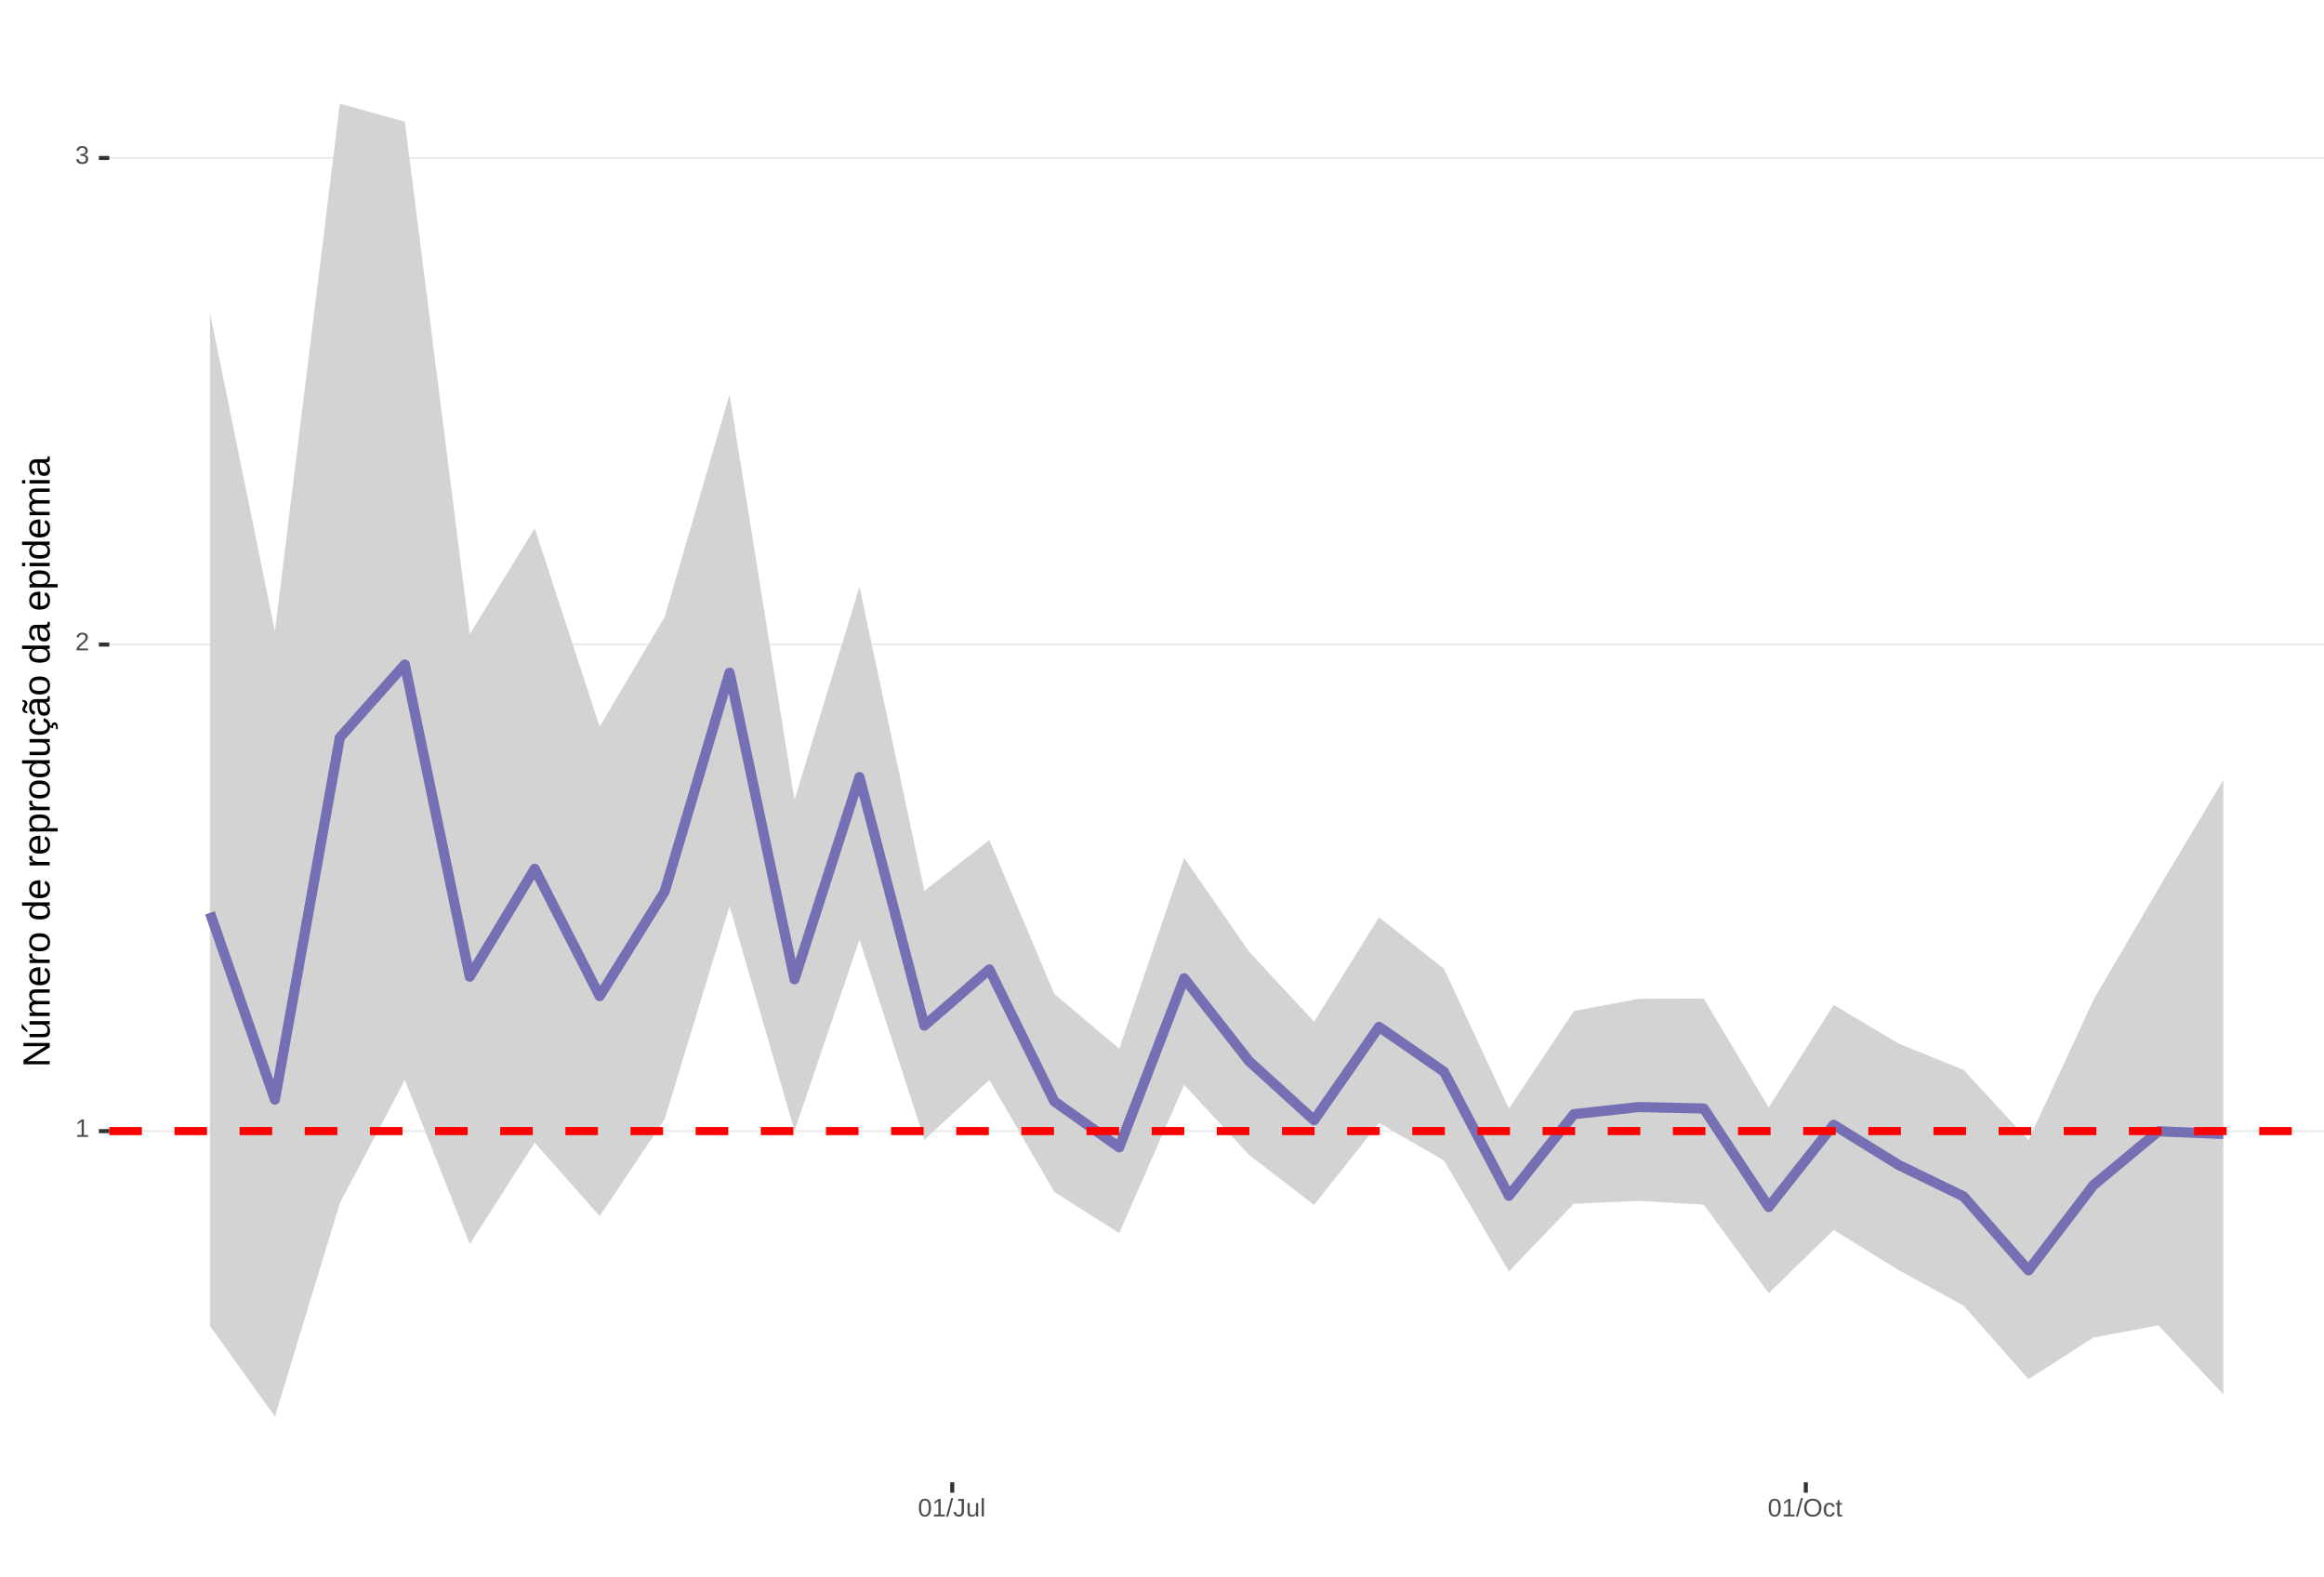
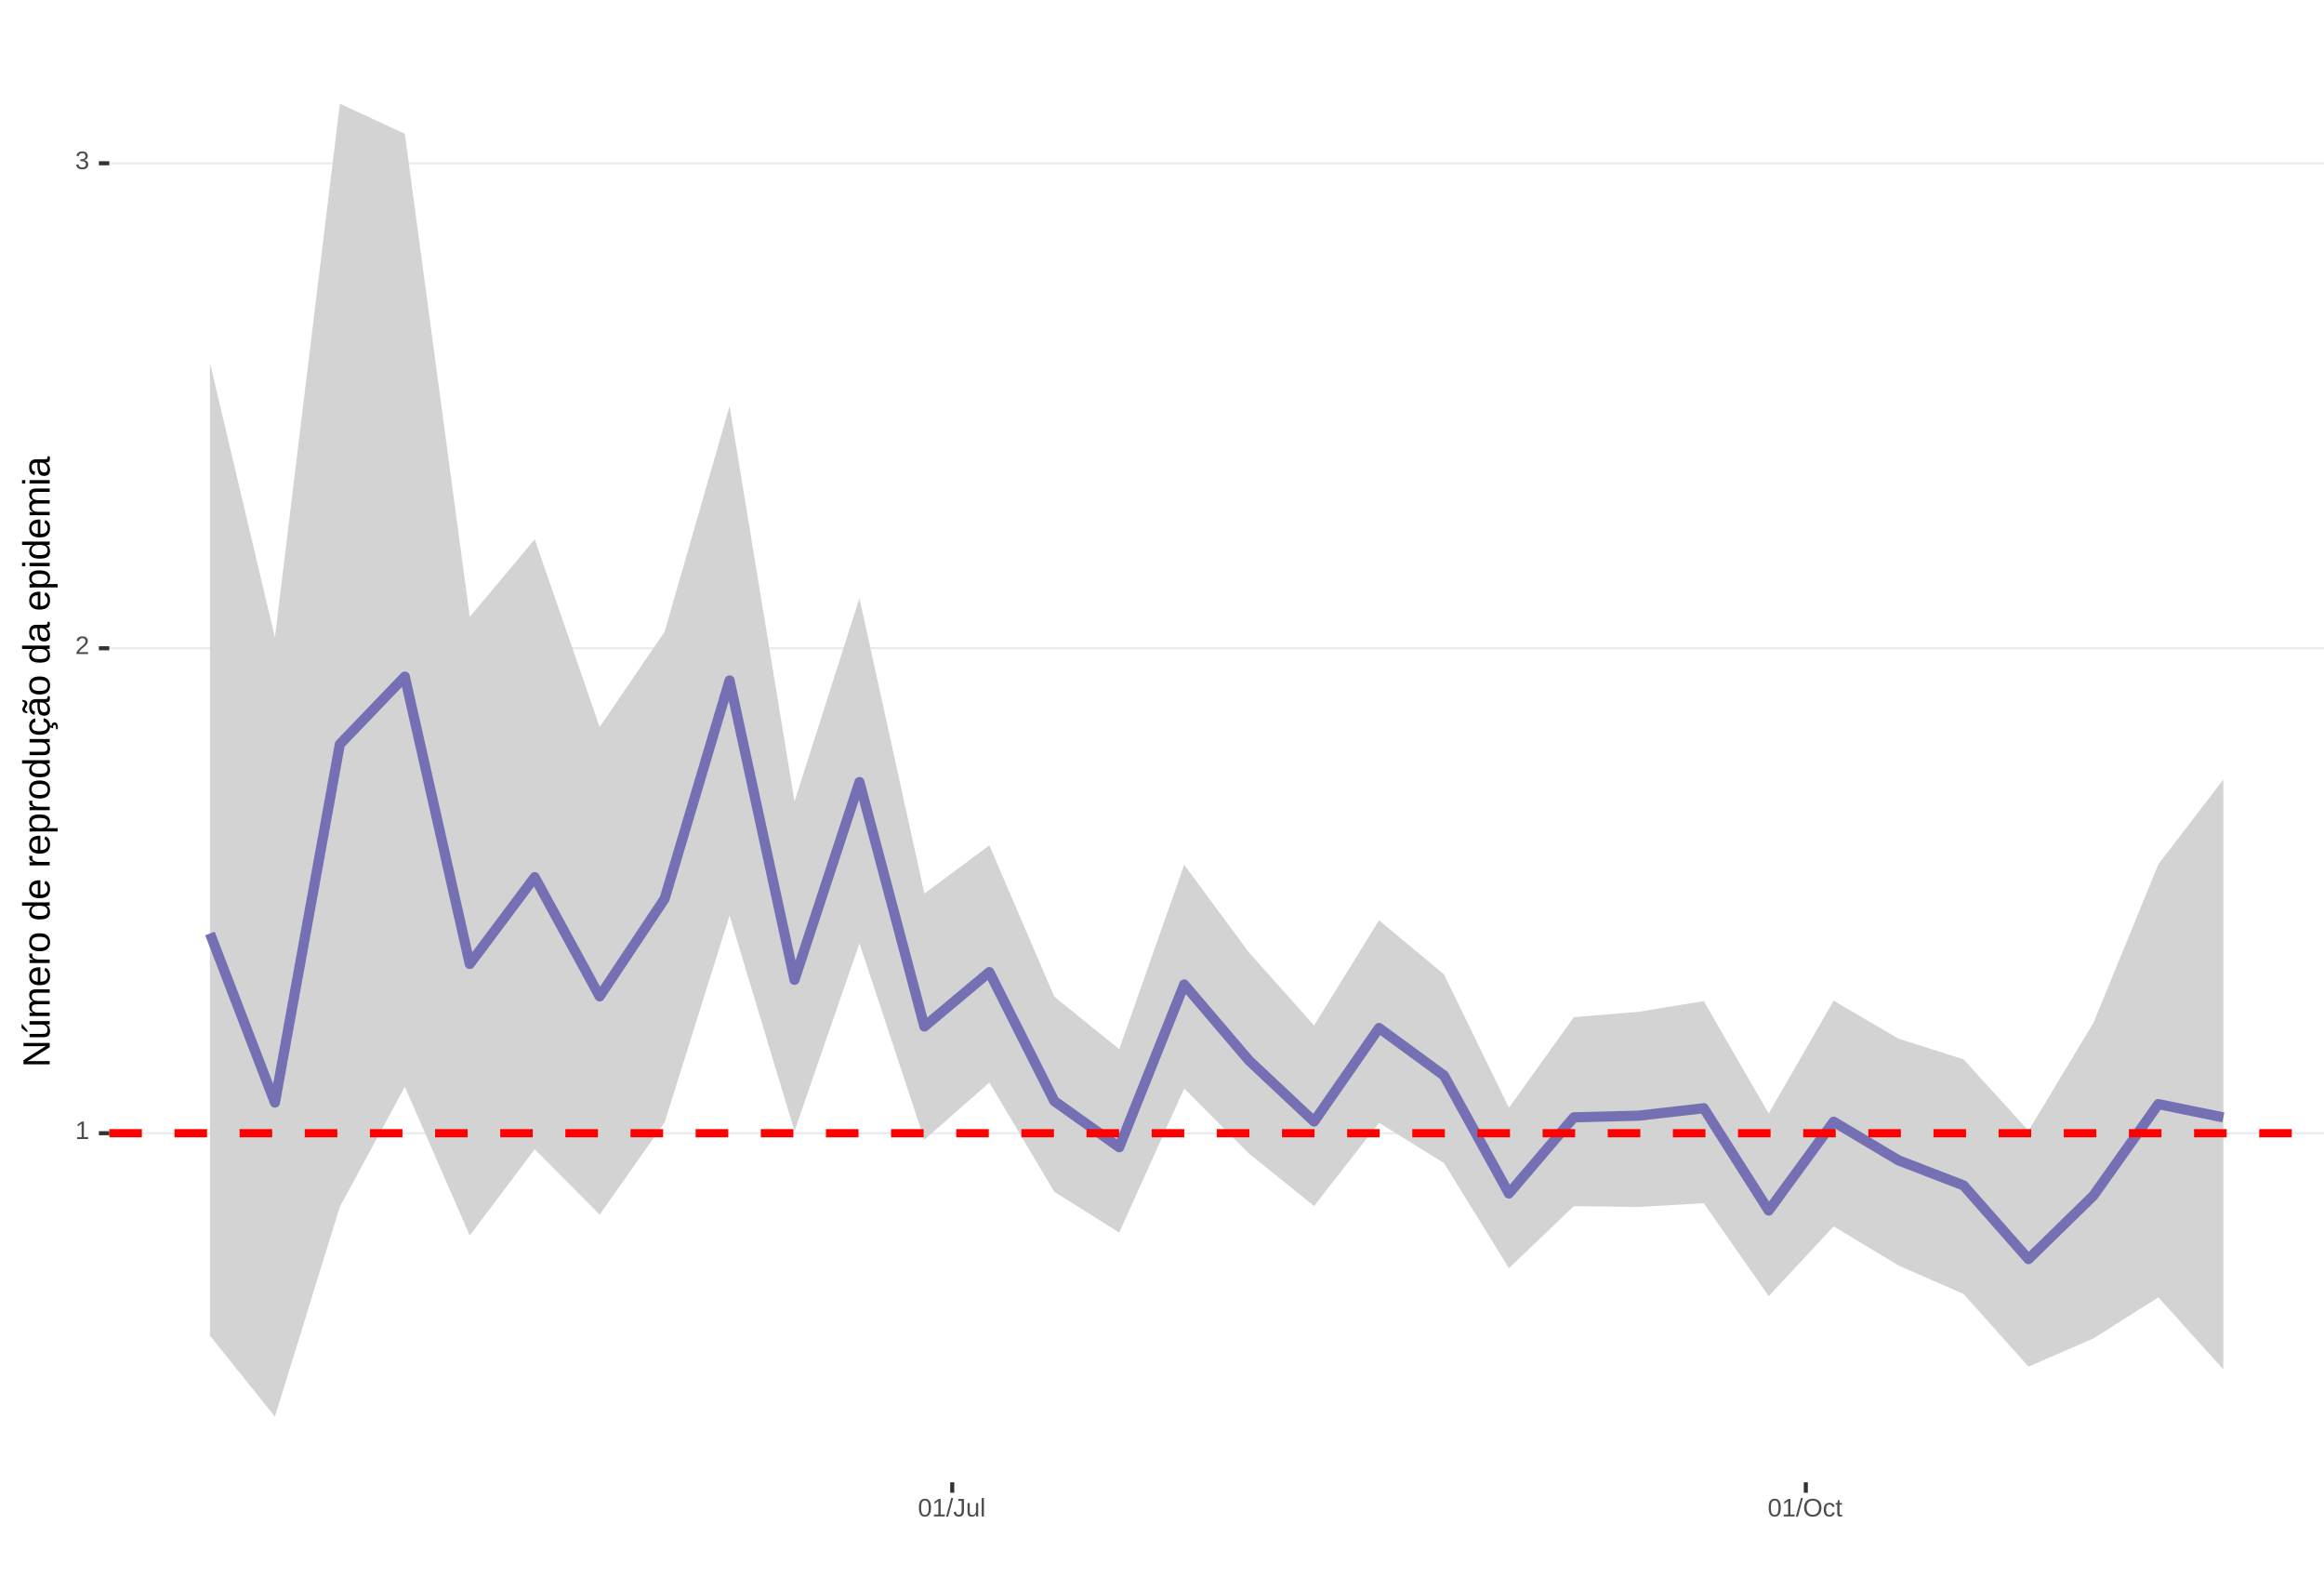
<svg xmlns="http://www.w3.org/2000/svg" xmlns:xlink="http://www.w3.org/1999/xlink" width="609pt" height="413pt" viewBox="0 0 609 413" version="1.1">
  <defs>
    <g>
      <symbol overflow="visible" id="glyph0-0">
        <path style="stroke:none;" d="M 0.672 -4.578 L 4.328 -4.578 L 4.328 0 L 0.672 0 Z M 0.906 -4.328 L 0.906 -0.25 L 4.078 -0.25 L 4.078 -4.328 Z M 0.906 -4.328 " />
      </symbol>
      <symbol overflow="visible" id="glyph0-1">
        <path style="stroke:none;" d="M 0.5 0 L 0.5 -0.5 L 1.672 -0.5 L 1.672 -4.016 L 0.641 -3.281 L 0.641 -3.828 L 1.719 -4.578 L 2.266 -4.578 L 2.266 -0.5 L 3.375 -0.5 L 3.375 0 Z M 0.5 0 " />
      </symbol>
      <symbol overflow="visible" id="glyph0-2">
        <path style="stroke:none;" d="M 0.328 0 L 0.328 -0.406 C 0.441 -0.664 0.578 -0.891 0.734 -1.078 C 0.898 -1.273 1.066 -1.453 1.234 -1.609 C 1.41 -1.766 1.582 -1.91 1.75 -2.047 C 1.926 -2.18 2.082 -2.316 2.219 -2.453 C 2.363 -2.586 2.477 -2.727 2.562 -2.875 C 2.645 -3.02 2.688 -3.188 2.688 -3.375 C 2.688 -3.625 2.613 -3.816 2.469 -3.953 C 2.32 -4.098 2.117 -4.172 1.859 -4.172 C 1.609 -4.172 1.398 -4.102 1.234 -3.969 C 1.078 -3.832 0.984 -3.641 0.953 -3.391 L 0.359 -3.453 C 0.398 -3.816 0.555 -4.102 0.828 -4.312 C 1.098 -4.531 1.441 -4.641 1.859 -4.641 C 2.316 -4.641 2.672 -4.531 2.922 -4.312 C 3.172 -4.102 3.297 -3.797 3.297 -3.391 C 3.297 -3.211 3.254 -3.035 3.172 -2.859 C 3.086 -2.68 2.969 -2.504 2.812 -2.328 C 2.656 -2.16 2.348 -1.891 1.891 -1.516 C 1.641 -1.316 1.441 -1.133 1.297 -0.969 C 1.148 -0.801 1.047 -0.645 0.984 -0.5 L 3.359 -0.5 L 3.359 0 Z M 0.328 0 " />
      </symbol>
      <symbol overflow="visible" id="glyph0-3">
        <path style="stroke:none;" d="M 3.406 -1.266 C 3.406 -0.836 3.27 -0.508 3 -0.281 C 2.738 -0.051 2.359 0.062 1.859 0.062 C 1.391 0.062 1.016 -0.039 0.734 -0.25 C 0.461 -0.457 0.301 -0.766 0.25 -1.172 L 0.859 -1.234 C 0.93 -0.691 1.266 -0.422 1.859 -0.422 C 2.148 -0.422 2.379 -0.492 2.547 -0.641 C 2.711 -0.785 2.797 -1 2.797 -1.281 C 2.797 -1.531 2.695 -1.723 2.5 -1.859 C 2.312 -2.004 2.039 -2.078 1.688 -2.078 L 1.359 -2.078 L 1.359 -2.578 L 1.672 -2.578 C 1.992 -2.578 2.242 -2.645 2.422 -2.781 C 2.598 -2.926 2.688 -3.125 2.688 -3.375 C 2.688 -3.613 2.613 -3.805 2.469 -3.953 C 2.32 -4.098 2.109 -4.172 1.828 -4.172 C 1.566 -4.172 1.352 -4.102 1.188 -3.969 C 1.031 -3.832 0.941 -3.645 0.922 -3.406 L 0.328 -3.453 C 0.367 -3.828 0.523 -4.117 0.797 -4.328 C 1.066 -4.535 1.41 -4.641 1.828 -4.641 C 2.285 -4.641 2.641 -4.531 2.891 -4.312 C 3.148 -4.102 3.281 -3.812 3.281 -3.438 C 3.281 -3.145 3.195 -2.906 3.031 -2.719 C 2.875 -2.539 2.641 -2.414 2.328 -2.344 C 2.672 -2.301 2.938 -2.18 3.125 -1.984 C 3.312 -1.797 3.406 -1.555 3.406 -1.266 Z M 3.406 -1.266 " />
      </symbol>
      <symbol overflow="visible" id="glyph0-4">
        <path style="stroke:none;" d="M 3.438 -2.297 C 3.438 -1.523 3.301 -0.938 3.031 -0.531 C 2.758 -0.133 2.363 0.062 1.844 0.062 C 1.312 0.062 0.914 -0.133 0.656 -0.531 C 0.395 -0.938 0.266 -1.523 0.266 -2.297 C 0.266 -3.078 0.391 -3.66 0.641 -4.047 C 0.898 -4.441 1.305 -4.641 1.859 -4.641 C 2.398 -4.641 2.797 -4.441 3.047 -4.047 C 3.305 -3.648 3.438 -3.066 3.438 -2.297 Z M 2.844 -2.297 C 2.844 -2.953 2.766 -3.426 2.609 -3.719 C 2.461 -4.02 2.211 -4.172 1.859 -4.172 C 1.504 -4.172 1.242 -4.023 1.078 -3.734 C 0.922 -3.441 0.844 -2.961 0.844 -2.297 C 0.844 -1.641 0.922 -1.16 1.078 -0.859 C 1.242 -0.555 1.5 -0.406 1.844 -0.406 C 2.188 -0.406 2.438 -0.555 2.594 -0.859 C 2.758 -1.172 2.844 -1.648 2.844 -2.297 Z M 2.844 -2.297 " />
      </symbol>
      <symbol overflow="visible" id="glyph0-5">
        <path style="stroke:none;" d="M 0 0.062 L 1.328 -4.828 L 1.844 -4.828 L 0.531 0.062 Z M 0 0.062 " />
      </symbol>
      <symbol overflow="visible" id="glyph0-6">
        <path style="stroke:none;" d="M 1.484 0.062 C 0.711 0.062 0.254 -0.336 0.109 -1.141 L 0.719 -1.234 C 0.75 -0.984 0.832 -0.785 0.969 -0.641 C 1.113 -0.504 1.285 -0.438 1.484 -0.438 C 1.711 -0.438 1.891 -0.516 2.016 -0.672 C 2.148 -0.828 2.219 -1.055 2.219 -1.359 L 2.219 -4.078 L 1.328 -4.078 L 1.328 -4.578 L 2.828 -4.578 L 2.828 -1.359 C 2.828 -0.922 2.707 -0.57 2.469 -0.312 C 2.227 -0.062 1.898 0.062 1.484 0.062 Z M 1.484 0.062 " />
      </symbol>
      <symbol overflow="visible" id="glyph0-7">
        <path style="stroke:none;" d="M 1.016 -3.516 L 1.016 -1.281 C 1.016 -1.051 1.035 -0.875 1.078 -0.75 C 1.129 -0.625 1.203 -0.531 1.297 -0.469 C 1.398 -0.414 1.551 -0.391 1.75 -0.391 C 2.031 -0.391 2.25 -0.484 2.406 -0.672 C 2.57 -0.867 2.656 -1.141 2.656 -1.484 L 2.656 -3.516 L 3.234 -3.516 L 3.234 -0.75 C 3.234 -0.344 3.242 -0.094 3.266 0 L 2.703 0 C 2.703 -0.008 2.703 -0.035 2.703 -0.078 C 2.703 -0.129 2.695 -0.188 2.688 -0.25 C 2.688 -0.312 2.688 -0.426 2.688 -0.594 L 2.672 -0.594 C 2.535 -0.352 2.379 -0.18 2.203 -0.078 C 2.023 0.016 1.805 0.062 1.547 0.062 C 1.16 0.062 0.879 -0.031 0.703 -0.219 C 0.523 -0.414 0.438 -0.734 0.438 -1.172 L 0.438 -3.516 Z M 1.016 -3.516 " />
      </symbol>
      <symbol overflow="visible" id="glyph0-8">
        <path style="stroke:none;" d="M 0.453 0 L 0.453 -4.828 L 1.031 -4.828 L 1.031 0 Z M 0.453 0 " />
      </symbol>
      <symbol overflow="visible" id="glyph0-9">
        <path style="stroke:none;" d="M 4.859 -2.312 C 4.859 -1.832 4.766 -1.41 4.578 -1.047 C 4.398 -0.691 4.141 -0.414 3.797 -0.219 C 3.453 -0.031 3.047 0.062 2.578 0.062 C 2.109 0.062 1.703 -0.031 1.359 -0.219 C 1.023 -0.406 0.766 -0.68 0.578 -1.047 C 0.398 -1.41 0.312 -1.832 0.312 -2.312 C 0.312 -3.039 0.508 -3.609 0.906 -4.016 C 1.312 -4.43 1.875 -4.641 2.594 -4.641 C 3.062 -4.641 3.461 -4.547 3.797 -4.359 C 4.141 -4.18 4.398 -3.914 4.578 -3.562 C 4.766 -3.207 4.859 -2.789 4.859 -2.312 Z M 4.219 -2.312 C 4.219 -2.883 4.078 -3.332 3.797 -3.656 C 3.516 -3.977 3.113 -4.141 2.594 -4.141 C 2.062 -4.141 1.656 -3.977 1.375 -3.656 C 1.094 -3.332 0.953 -2.883 0.953 -2.312 C 0.953 -1.738 1.094 -1.281 1.375 -0.938 C 1.664 -0.602 2.066 -0.438 2.578 -0.438 C 3.109 -0.438 3.516 -0.598 3.797 -0.922 C 4.078 -1.254 4.219 -1.719 4.219 -2.312 Z M 4.219 -2.312 " />
      </symbol>
      <symbol overflow="visible" id="glyph0-10">
        <path style="stroke:none;" d="M 0.891 -1.781 C 0.891 -1.312 0.961 -0.961 1.109 -0.734 C 1.254 -0.504 1.477 -0.391 1.781 -0.391 C 1.988 -0.391 2.16 -0.445 2.297 -0.562 C 2.441 -0.676 2.531 -0.848 2.562 -1.078 L 3.156 -1.047 C 3.102 -0.711 2.957 -0.441 2.719 -0.234 C 2.477 -0.035 2.172 0.062 1.797 0.062 C 1.305 0.062 0.93 -0.094 0.672 -0.406 C 0.41 -0.719 0.281 -1.172 0.281 -1.766 C 0.281 -2.359 0.41 -2.805 0.672 -3.109 C 0.93 -3.422 1.305 -3.578 1.797 -3.578 C 2.148 -3.578 2.445 -3.484 2.688 -3.297 C 2.926 -3.109 3.078 -2.852 3.141 -2.531 L 2.531 -2.484 C 2.5 -2.68 2.422 -2.836 2.297 -2.953 C 2.172 -3.066 2 -3.125 1.781 -3.125 C 1.469 -3.125 1.238 -3.02 1.094 -2.812 C 0.957 -2.602 0.891 -2.258 0.891 -1.781 Z M 0.891 -1.781 " />
      </symbol>
      <symbol overflow="visible" id="glyph0-11">
        <path style="stroke:none;" d="M 1.797 -0.031 C 1.609 0.02 1.41 0.047 1.203 0.047 C 0.734 0.047 0.5 -0.219 0.5 -0.75 L 0.5 -3.094 L 0.094 -3.094 L 0.094 -3.516 L 0.531 -3.516 L 0.703 -4.297 L 1.094 -4.297 L 1.094 -3.516 L 1.734 -3.516 L 1.734 -3.094 L 1.094 -3.094 L 1.094 -0.875 C 1.094 -0.707 1.117 -0.586 1.172 -0.516 C 1.223 -0.441 1.32 -0.406 1.469 -0.406 C 1.539 -0.406 1.648 -0.422 1.797 -0.453 Z M 1.797 -0.031 " />
      </symbol>
      <symbol overflow="visible" id="glyph1-0">
        <path style="stroke:none;" d="M -6.875 -1 L -6.875 -6.5 L 0 -6.5 L 0 -1 Z M -6.516 -1.375 L -0.375 -1.375 L -0.375 -6.125 L -6.516 -6.125 Z M -6.516 -1.375 " />
      </symbol>
      <symbol overflow="visible" id="glyph1-1">
        <path style="stroke:none;" d="M 0 -5.281 L -5.859 -1.609 L -5.391 -1.625 L -4.578 -1.656 L 0 -1.656 L 0 -0.828 L -6.875 -0.828 L -6.875 -1.906 L -0.984 -5.625 C -1.617 -5.582 -2.082 -5.562 -2.375 -5.562 L -6.875 -5.562 L -6.875 -6.406 L 0 -6.406 Z M 0 -5.281 " />
      </symbol>
      <symbol overflow="visible" id="glyph1-2">
        <path style="stroke:none;" d="M -5.281 -1.562 L -1.938 -1.562 C -1.582 -1.562 -1.305 -1.594 -1.109 -1.656 C -0.922 -1.727 -0.785 -1.836 -0.703 -1.984 C -0.617 -2.141 -0.578 -2.363 -0.578 -2.656 C -0.578 -3.07 -0.723 -3.398 -1.016 -3.641 C -1.305 -3.891 -1.707 -4.016 -2.219 -4.016 L -5.281 -4.016 L -5.281 -4.906 L -1.125 -4.906 C -0.508 -4.906 -0.133 -4.91 0 -4.922 L 0 -4.094 C -0.02 -4.094 -0.062 -4.086 -0.125 -4.078 C -0.195 -4.078 -0.281 -4.07 -0.375 -4.062 C -0.469 -4.062 -0.645 -4.062 -0.906 -4.062 L -0.906 -4.047 C -0.539 -3.848 -0.281 -3.613 -0.125 -3.344 C 0.02 -3.082 0.094 -2.754 0.094 -2.359 C 0.094 -1.773 -0.047 -1.348 -0.328 -1.078 C -0.617 -0.816 -1.098 -0.688 -1.766 -0.688 L -5.281 -0.688 Z M -5.859 -2.031 L -5.969 -2.031 L -7.359 -3.078 L -7.359 -4.094 L -7.219 -4.094 L -5.859 -2.484 Z M -5.859 -2.031 " />
      </symbol>
      <symbol overflow="visible" id="glyph1-3">
        <path style="stroke:none;" d="M 0 -3.75 L -3.344 -3.75 C -3.852 -3.75 -4.207 -3.676 -4.406 -3.531 C -4.602 -3.395 -4.703 -3.145 -4.703 -2.781 C -4.703 -2.406 -4.555 -2.109 -4.266 -1.891 C -3.984 -1.672 -3.582 -1.562 -3.062 -1.562 L 0 -1.562 L 0 -0.688 L -4.156 -0.688 C -4.77 -0.688 -5.145 -0.68 -5.281 -0.672 L -5.281 -1.5 C -5.27 -1.5 -5.227 -1.5 -5.156 -1.5 C -5.082 -1.508 -5 -1.516 -4.906 -1.516 C -4.812 -1.523 -4.633 -1.531 -4.375 -1.531 L -4.375 -1.547 C -4.75 -1.734 -5.008 -1.945 -5.156 -2.188 C -5.301 -2.438 -5.375 -2.738 -5.375 -3.094 C -5.375 -3.488 -5.297 -3.801 -5.141 -4.031 C -4.984 -4.27 -4.727 -4.438 -4.375 -4.531 L -4.375 -4.547 C -4.727 -4.723 -4.984 -4.941 -5.141 -5.203 C -5.297 -5.461 -5.375 -5.773 -5.375 -6.141 C -5.375 -6.672 -5.227 -7.055 -4.938 -7.297 C -4.656 -7.547 -4.18 -7.672 -3.516 -7.672 L 0 -7.672 L 0 -6.797 L -3.344 -6.797 C -3.852 -6.797 -4.207 -6.723 -4.406 -6.578 C -4.602 -6.441 -4.703 -6.191 -4.703 -5.828 C -4.703 -5.453 -4.555 -5.156 -4.266 -4.938 C -3.984 -4.727 -3.582 -4.625 -3.062 -4.625 L 0 -4.625 Z M 0 -3.75 " />
      </symbol>
      <symbol overflow="visible" id="glyph1-4">
        <path style="stroke:none;" d="M -2.453 -1.344 C -1.848 -1.344 -1.379 -1.469 -1.047 -1.719 C -0.723 -1.969 -0.562 -2.336 -0.562 -2.828 C -0.562 -3.203 -0.633 -3.504 -0.781 -3.734 C -0.938 -3.961 -1.133 -4.117 -1.375 -4.203 L -1.156 -4.969 C -0.32 -4.656 0.094 -3.941 0.094 -2.828 C 0.094 -2.047 -0.133 -1.445 -0.594 -1.031 C -1.062 -0.625 -1.754 -0.422 -2.672 -0.422 C -3.547 -0.422 -4.211 -0.625 -4.672 -1.031 C -5.141 -1.445 -5.375 -2.031 -5.375 -2.781 C -5.375 -4.344 -4.441 -5.125 -2.578 -5.125 L -2.453 -5.125 Z M -3.125 -4.203 C -3.688 -4.16 -4.094 -4.02 -4.344 -3.781 C -4.602 -3.551 -4.734 -3.219 -4.734 -2.781 C -4.734 -2.352 -4.586 -2.016 -4.297 -1.766 C -4.016 -1.516 -3.625 -1.379 -3.125 -1.359 Z M -3.125 -4.203 " />
      </symbol>
      <symbol overflow="visible" id="glyph1-5">
        <path style="stroke:none;" d="M 0 -0.688 L -4.047 -0.688 C -4.422 -0.688 -4.832 -0.68 -5.281 -0.672 L -5.281 -1.5 C -4.688 -1.52 -4.328 -1.531 -4.203 -1.531 L -4.203 -1.547 C -4.66 -1.691 -4.969 -1.852 -5.125 -2.031 C -5.289 -2.219 -5.375 -2.477 -5.375 -2.812 C -5.375 -2.926 -5.359 -3.047 -5.328 -3.172 L -4.531 -3.172 C -4.562 -3.047 -4.578 -2.891 -4.578 -2.703 C -4.578 -2.336 -4.422 -2.055 -4.109 -1.859 C -3.797 -1.672 -3.344 -1.578 -2.75 -1.578 L 0 -1.578 Z M 0 -0.688 " />
      </symbol>
      <symbol overflow="visible" id="glyph1-6">
        <path style="stroke:none;" d="M -2.641 -5.141 C -1.723 -5.141 -1.035 -4.938 -0.578 -4.531 C -0.129 -4.125 0.094 -3.535 0.094 -2.766 C 0.094 -1.992 -0.141 -1.41 -0.609 -1.016 C -1.078 -0.617 -1.754 -0.422 -2.641 -0.422 C -4.461 -0.422 -5.375 -1.207 -5.375 -2.781 C -5.375 -3.594 -5.148 -4.188 -4.703 -4.562 C -4.266 -4.945 -3.578 -5.141 -2.641 -5.141 Z M -2.641 -4.219 C -3.367 -4.219 -3.898 -4.109 -4.234 -3.891 C -4.566 -3.672 -4.734 -3.305 -4.734 -2.797 C -4.734 -2.285 -4.562 -1.914 -4.219 -1.688 C -3.883 -1.457 -3.359 -1.344 -2.641 -1.344 C -1.953 -1.344 -1.43 -1.453 -1.078 -1.672 C -0.723 -1.898 -0.547 -2.258 -0.547 -2.75 C -0.547 -3.281 -0.711 -3.656 -1.047 -3.875 C -1.391 -4.102 -1.922 -4.219 -2.641 -4.219 Z M -2.641 -4.219 " />
      </symbol>
      <symbol overflow="visible" id="glyph1-7">
        <path style="stroke:none;" d="" />
      </symbol>
      <symbol overflow="visible" id="glyph1-8">
        <path style="stroke:none;" d="M -0.844 -4.016 C -0.508 -3.848 -0.27 -3.629 -0.125 -3.359 C 0.02 -3.086 0.094 -2.754 0.094 -2.359 C 0.094 -1.691 -0.129 -1.203 -0.578 -0.891 C -1.023 -0.578 -1.707 -0.422 -2.625 -0.422 C -4.457 -0.422 -5.375 -1.066 -5.375 -2.359 C -5.375 -2.766 -5.301 -3.098 -5.156 -3.359 C -5.008 -3.629 -4.781 -3.848 -4.469 -4.016 L -7.25 -4.016 L -7.25 -4.891 L -1.094 -4.891 C -0.539 -4.891 -0.176 -4.898 0 -4.922 L 0 -4.078 C -0.051 -4.066 -0.172 -4.055 -0.359 -4.047 C -0.547 -4.035 -0.707 -4.031 -0.844 -4.031 Z M -2.641 -1.344 C -1.898 -1.344 -1.367 -1.438 -1.047 -1.625 C -0.734 -1.82 -0.578 -2.145 -0.578 -2.594 C -0.578 -3.082 -0.75 -3.441 -1.094 -3.672 C -1.438 -3.898 -1.973 -4.016 -2.703 -4.016 C -3.398 -4.016 -3.91 -3.898 -4.234 -3.672 C -4.566 -3.441 -4.734 -3.082 -4.734 -2.594 C -4.734 -2.156 -4.566 -1.836 -4.234 -1.641 C -3.91 -1.441 -3.379 -1.344 -2.641 -1.344 Z M -2.641 -1.344 " />
      </symbol>
      <symbol overflow="visible" id="glyph1-9">
        <path style="stroke:none;" d="M -2.672 -5.141 C -0.828 -5.141 0.094 -4.492 0.094 -3.203 C 0.094 -2.391 -0.211 -1.844 -0.828 -1.562 L -0.828 -1.531 C -0.797 -1.539 -0.516 -1.547 0.016 -1.547 L 2.078 -1.547 L 2.078 -0.672 L -4.203 -0.672 C -4.742 -0.672 -5.102 -0.66 -5.281 -0.641 L -5.281 -1.5 C -5.27 -1.5 -5.223 -1.5 -5.141 -1.5 C -5.066 -1.508 -4.945 -1.52 -4.781 -1.531 C -4.613 -1.539 -4.5 -1.547 -4.438 -1.547 L -4.438 -1.562 C -4.758 -1.719 -4.992 -1.922 -5.141 -2.172 C -5.297 -2.43 -5.375 -2.773 -5.375 -3.203 C -5.375 -3.848 -5.156 -4.332 -4.719 -4.656 C -4.281 -4.977 -3.598 -5.141 -2.672 -5.141 Z M -2.641 -4.219 C -3.379 -4.219 -3.906 -4.117 -4.219 -3.922 C -4.539 -3.723 -4.703 -3.406 -4.703 -2.969 C -4.703 -2.625 -4.629 -2.352 -4.484 -2.156 C -4.336 -1.957 -4.109 -1.805 -3.797 -1.703 C -3.484 -1.598 -3.078 -1.547 -2.578 -1.547 C -1.879 -1.547 -1.363 -1.656 -1.031 -1.875 C -0.707 -2.102 -0.547 -2.469 -0.547 -2.969 C -0.547 -3.406 -0.707 -3.723 -1.031 -3.922 C -1.352 -4.117 -1.891 -4.219 -2.641 -4.219 Z M -2.641 -4.219 " />
      </symbol>
      <symbol overflow="visible" id="glyph1-10">
        <path style="stroke:none;" d="M -5.281 -1.531 L -1.938 -1.531 C -1.582 -1.531 -1.305 -1.562 -1.109 -1.625 C -0.922 -1.695 -0.785 -1.805 -0.703 -1.953 C -0.617 -2.109 -0.578 -2.332 -0.578 -2.625 C -0.578 -3.039 -0.723 -3.367 -1.016 -3.609 C -1.305 -3.859 -1.707 -3.984 -2.219 -3.984 L -5.281 -3.984 L -5.281 -4.875 L -1.125 -4.875 C -0.508 -4.875 -0.133 -4.879 0 -4.891 L 0 -4.062 C -0.02 -4.062 -0.062 -4.055 -0.125 -4.047 C -0.195 -4.047 -0.281 -4.039 -0.375 -4.031 C -0.469 -4.031 -0.645 -4.031 -0.906 -4.031 L -0.906 -4.016 C -0.539 -3.816 -0.281 -3.582 -0.125 -3.312 C 0.02 -3.051 0.094 -2.723 0.094 -2.328 C 0.094 -1.742 -0.047 -1.316 -0.328 -1.047 C -0.617 -0.785 -1.098 -0.656 -1.766 -0.656 L -5.281 -0.656 Z M -5.281 -1.531 " />
      </symbol>
      <symbol overflow="visible" id="glyph1-11">
        <path style="stroke:none;" d="M -2.672 -1.344 C -1.961 -1.344 -1.438 -1.453 -1.094 -1.672 C -0.758 -1.891 -0.594 -2.223 -0.594 -2.672 C -0.594 -2.984 -0.676 -3.242 -0.844 -3.453 C -1.02 -3.672 -1.281 -3.801 -1.625 -3.844 L -1.578 -4.734 C -1.066 -4.672 -0.66 -4.457 -0.359 -4.094 C -0.055 -3.727 0.094 -3.266 0.094 -2.703 C 0.094 -1.961 -0.133 -1.395 -0.594 -1 C -1.062 -0.613 -1.742 -0.422 -2.641 -0.422 C -3.535 -0.422 -4.211 -0.613 -4.672 -1 C -5.141 -1.395 -5.375 -1.957 -5.375 -2.688 C -5.375 -3.227 -5.234 -3.676 -4.953 -4.031 C -4.68 -4.395 -4.297 -4.617 -3.797 -4.703 L -3.734 -3.797 C -4.023 -3.754 -4.254 -3.641 -4.422 -3.453 C -4.598 -3.266 -4.688 -3.004 -4.688 -2.672 C -4.688 -2.203 -4.531 -1.863 -4.219 -1.656 C -3.914 -1.445 -3.398 -1.344 -2.672 -1.344 Z M 1.234 -3.672 C 1.828 -3.672 2.125 -3.223 2.125 -2.328 C 2.125 -2.148 2.113 -2.004 2.094 -1.891 L 1.625 -1.891 C 1.645 -2.055 1.656 -2.195 1.656 -2.312 C 1.656 -2.789 1.52 -3.031 1.25 -3.031 C 1 -3.031 0.875 -2.812 0.875 -2.375 C 0.875 -2.238 0.879 -2.148 0.891 -2.109 L 0 -2.422 L 0 -2.938 L 0.484 -2.75 C 0.492 -3.062 0.566 -3.289 0.703 -3.438 C 0.836 -3.594 1.016 -3.672 1.234 -3.672 Z M 1.234 -3.672 " />
      </symbol>
      <symbol overflow="visible" id="glyph1-12">
        <path style="stroke:none;" d="M 0.094 -2.016 C 0.094 -1.484 -0.047 -1.082 -0.328 -0.812 C -0.609 -0.551 -0.988 -0.422 -1.469 -0.422 C -2.02 -0.422 -2.441 -0.598 -2.734 -0.953 C -3.023 -1.316 -3.18 -1.898 -3.203 -2.703 L -3.219 -3.891 L -3.516 -3.891 C -3.941 -3.891 -4.25 -3.797 -4.438 -3.609 C -4.625 -3.43 -4.719 -3.148 -4.719 -2.766 C -4.719 -2.367 -4.648 -2.078 -4.516 -1.891 C -4.379 -1.711 -4.164 -1.609 -3.875 -1.578 L -3.953 -0.656 C -4.898 -0.812 -5.375 -1.52 -5.375 -2.781 C -5.375 -3.445 -5.223 -3.945 -4.922 -4.281 C -4.617 -4.613 -4.18 -4.781 -3.609 -4.781 L -1.328 -4.781 C -1.066 -4.781 -0.867 -4.812 -0.734 -4.875 C -0.609 -4.945 -0.547 -5.082 -0.547 -5.281 C -0.547 -5.363 -0.555 -5.457 -0.578 -5.562 L -0.031 -5.562 C 0.02 -5.344 0.047 -5.117 0.047 -4.891 C 0.047 -4.555 -0.035 -4.316 -0.203 -4.172 C -0.379 -4.023 -0.648 -3.941 -1.016 -3.922 L -1.016 -3.891 C -0.609 -3.672 -0.32 -3.41 -0.156 -3.109 C 0.008 -2.805 0.094 -2.441 0.094 -2.016 Z M -0.562 -2.219 C -0.562 -2.539 -0.633 -2.828 -0.781 -3.078 C -0.926 -3.328 -1.125 -3.523 -1.375 -3.672 C -1.633 -3.816 -1.898 -3.891 -2.172 -3.891 L -2.609 -3.891 L -2.594 -2.938 C -2.582 -2.52 -2.535 -2.203 -2.453 -1.984 C -2.379 -1.773 -2.258 -1.613 -2.094 -1.5 C -1.938 -1.383 -1.723 -1.328 -1.453 -1.328 C -1.172 -1.328 -0.953 -1.406 -0.797 -1.562 C -0.641 -1.719 -0.562 -1.938 -0.562 -2.219 Z M -5.859 -3.609 C -5.859 -3.473 -5.891 -3.332 -5.953 -3.188 C -6.016 -3.051 -6.082 -2.922 -6.156 -2.797 C -6.227 -2.672 -6.297 -2.551 -6.359 -2.438 C -6.422 -2.32 -6.453 -2.211 -6.453 -2.109 C -6.453 -1.93 -6.398 -1.797 -6.297 -1.703 C -6.191 -1.617 -6.047 -1.562 -5.859 -1.531 L -5.859 -1.094 C -6.191 -1.125 -6.441 -1.176 -6.609 -1.25 C -6.785 -1.332 -6.922 -1.441 -7.016 -1.578 C -7.117 -1.711 -7.172 -1.879 -7.172 -2.078 C -7.172 -2.223 -7.141 -2.363 -7.078 -2.5 C -7.023 -2.633 -6.957 -2.766 -6.875 -2.891 C -6.801 -3.023 -6.734 -3.145 -6.672 -3.25 C -6.617 -3.363 -6.594 -3.473 -6.594 -3.578 C -6.594 -3.898 -6.785 -4.086 -7.172 -4.141 L -7.172 -4.594 C -6.691 -4.539 -6.352 -4.43 -6.156 -4.266 C -5.957 -4.098 -5.859 -3.879 -5.859 -3.609 Z M -5.859 -3.609 " />
      </symbol>
      <symbol overflow="visible" id="glyph1-13">
        <path style="stroke:none;" d="M 0.094 -2.016 C 0.094 -1.484 -0.047 -1.082 -0.328 -0.812 C -0.609 -0.551 -0.988 -0.422 -1.469 -0.422 C -2.02 -0.422 -2.441 -0.598 -2.734 -0.953 C -3.023 -1.316 -3.18 -1.898 -3.203 -2.703 L -3.219 -3.891 L -3.516 -3.891 C -3.941 -3.891 -4.25 -3.797 -4.438 -3.609 C -4.625 -3.43 -4.719 -3.148 -4.719 -2.766 C -4.719 -2.367 -4.648 -2.078 -4.516 -1.891 C -4.379 -1.711 -4.164 -1.609 -3.875 -1.578 L -3.953 -0.656 C -4.898 -0.812 -5.375 -1.52 -5.375 -2.781 C -5.375 -3.445 -5.223 -3.945 -4.922 -4.281 C -4.617 -4.613 -4.18 -4.781 -3.609 -4.781 L -1.328 -4.781 C -1.066 -4.781 -0.867 -4.812 -0.734 -4.875 C -0.609 -4.945 -0.547 -5.082 -0.547 -5.281 C -0.547 -5.363 -0.555 -5.457 -0.578 -5.562 L -0.031 -5.562 C 0.02 -5.344 0.047 -5.117 0.047 -4.891 C 0.047 -4.555 -0.035 -4.316 -0.203 -4.172 C -0.379 -4.023 -0.648 -3.941 -1.016 -3.922 L -1.016 -3.891 C -0.609 -3.672 -0.32 -3.41 -0.156 -3.109 C 0.008 -2.805 0.094 -2.441 0.094 -2.016 Z M -0.562 -2.219 C -0.562 -2.539 -0.633 -2.828 -0.781 -3.078 C -0.926 -3.328 -1.125 -3.523 -1.375 -3.672 C -1.633 -3.816 -1.898 -3.891 -2.172 -3.891 L -2.609 -3.891 L -2.594 -2.938 C -2.582 -2.52 -2.535 -2.203 -2.453 -1.984 C -2.379 -1.773 -2.258 -1.613 -2.094 -1.5 C -1.938 -1.383 -1.723 -1.328 -1.453 -1.328 C -1.172 -1.328 -0.953 -1.406 -0.797 -1.562 C -0.641 -1.719 -0.562 -1.938 -0.562 -2.219 Z M -0.562 -2.219 " />
      </symbol>
      <symbol overflow="visible" id="glyph1-14">
        <path style="stroke:none;" d="M -6.406 -0.672 L -7.25 -0.672 L -7.25 -1.547 L -6.406 -1.547 Z M 0 -0.672 L -5.281 -0.672 L -5.281 -1.547 L 0 -1.547 Z M 0 -0.672 " />
      </symbol>
    </g>
    <clipPath id="clip1">
      <path d="M 28.645 9.961 L 609 9.961 L 609 388.328 L 28.645 388.328 Z M 28.645 9.961 " />
    </clipPath>
    <clipPath id="clip2">
-       <path d="M 28.645 296 L 609 296 L 609 297 L 28.645 297 Z M 28.645 296 " />
+       <path d="M 28.645 296 L 609 296 L 609 298 L 28.645 298 Z M 28.645 296 " />
    </clipPath>
    <clipPath id="clip3">
-       <path d="M 28.645 168 L 609 168 L 609 170 L 28.645 170 Z M 28.645 168 " />
+       <path d="M 28.645 169 L 609 169 L 609 171 L 28.645 171 Z M 28.645 169 " />
    </clipPath>
    <clipPath id="clip4">
-       <path d="M 28.645 41 L 609 41 L 609 42 L 28.645 42 Z M 28.645 41 " />
+       <path d="M 28.645 42 L 609 42 L 609 44 L 28.645 44 Z M 28.645 42 " />
    </clipPath>
    <clipPath id="clip5">
      <path d="M 28.645 295 L 609 295 L 609 298 L 28.645 298 Z M 28.645 295 " />
    </clipPath>
  </defs>
  <g id="surface53">
    <rect x="0" y="0" width="609" height="413" style="fill:rgb(100%,100%,100%);fill-opacity:1;stroke:none;" />
    <rect x="0" y="0" width="609" height="413" style="fill:rgb(100%,100%,100%);fill-opacity:1;stroke:none;" />
    <path style="fill:none;stroke-width:1.067;stroke-linecap:round;stroke-linejoin:round;stroke:rgb(100%,100%,100%);stroke-opacity:1;stroke-miterlimit:10;" d="M 0 413 L 609 413 L 609 0 L 0 0 Z M 0 413 " />
    <g clip-path="url(#clip1)" clip-rule="nonzero">
      <path style=" stroke:none;fill-rule:nonzero;fill:rgb(100%,100%,100%);fill-opacity:1;" d="M 28.645 388.328 L 609 388.328 L 609 9.961 L 28.645 9.961 Z M 28.645 388.328 " />
    </g>
    <g clip-path="url(#clip2)" clip-rule="nonzero">
-       <path style="fill:none;stroke-width:0.533;stroke-linecap:butt;stroke-linejoin:round;stroke:rgb(92.157%,92.157%,92.157%);stroke-opacity:1;stroke-miterlimit:10;" d="M 28.645 296.328 L 609 296.328 " />
+       <path style="fill:none;stroke-width:0.533;stroke-linecap:butt;stroke-linejoin:round;stroke:rgb(92.157%,92.157%,92.157%);stroke-opacity:1;stroke-miterlimit:10;" d="M 28.645 296.883 L 609 296.883 " />
    </g>
    <g clip-path="url(#clip3)" clip-rule="nonzero">
-       <path style="fill:none;stroke-width:0.533;stroke-linecap:butt;stroke-linejoin:round;stroke:rgb(92.157%,92.157%,92.157%);stroke-opacity:1;stroke-miterlimit:10;" d="M 28.645 168.859 L 609 168.859 " />
+       <path style="fill:none;stroke-width:0.533;stroke-linecap:butt;stroke-linejoin:round;stroke:rgb(92.157%,92.157%,92.157%);stroke-opacity:1;stroke-miterlimit:10;" d="M 28.645 169.832 L 609 169.832 " />
    </g>
    <g clip-path="url(#clip4)" clip-rule="nonzero">
-       <path style="fill:none;stroke-width:0.533;stroke-linecap:butt;stroke-linejoin:round;stroke:rgb(92.157%,92.157%,92.157%);stroke-opacity:1;stroke-miterlimit:10;" d="M 28.645 41.387 L 609 41.387 " />
+       <path style="fill:none;stroke-width:0.533;stroke-linecap:butt;stroke-linejoin:round;stroke:rgb(92.157%,92.157%,92.157%);stroke-opacity:1;stroke-miterlimit:10;" d="M 28.645 42.781 L 609 42.781 " />
    </g>
-     <path style=" stroke:none;fill-rule:nonzero;fill:rgb(82.745%,82.745%,82.745%);fill-opacity:1;" d="M 55.023 81.93 L 72.043 165.422 L 89.062 27.16 L 106.082 31.875 L 123.102 166.137 L 140.121 138.402 L 157.141 190.363 L 174.16 161.652 L 191.18 103.352 L 208.199 209.527 L 225.219 153.754 L 242.234 233.375 L 259.254 220.078 L 276.273 260.379 L 293.293 274.723 L 310.312 224.789 L 327.332 249.348 L 344.352 267.664 L 361.371 240.32 L 378.391 253.805 L 395.41 290.422 L 412.43 264.883 L 429.449 261.668 L 446.465 261.59 L 463.484 290.133 L 480.504 263.242 L 497.523 273.406 L 514.543 280.285 L 531.562 298.703 L 548.582 261.949 L 565.602 232.84 L 582.621 204.312 L 582.621 365.309 L 565.602 347.219 L 548.582 350.406 L 531.562 361.32 L 514.543 342.059 L 497.523 332.738 L 480.504 322.215 L 463.484 338.816 L 446.465 315.59 L 429.449 314.613 L 412.43 315.355 L 395.41 333.086 L 378.391 304.027 L 361.371 294.199 L 344.352 315.664 L 327.332 302.602 L 310.312 284.203 L 293.293 323.066 L 276.273 312.281 L 259.254 282.941 L 242.234 298.598 L 225.219 246.16 L 208.199 296.277 L 191.18 237.371 L 174.16 293.223 L 157.141 318.602 L 140.121 299.344 L 123.102 325.934 L 106.082 282.93 L 89.062 315.195 L 72.043 371.129 L 55.023 347.383 Z M 55.023 81.93 " />
-     <path style="fill:none;stroke-width:2.667;stroke-linecap:butt;stroke-linejoin:round;stroke:rgb(45.882%,43.922%,70.196%);stroke-opacity:1;stroke-miterlimit:10;" d="M 55.023 239.145 L 72.043 288.082 L 89.062 193.215 L 106.082 174.09 L 123.102 255.875 L 140.121 227.621 L 157.141 260.965 L 174.16 233.613 L 191.18 176.238 L 208.199 256.547 L 225.219 203.586 L 242.234 268.691 L 259.254 253.965 L 276.273 288.531 L 293.293 300.582 L 310.312 256.301 L 327.332 278.016 L 344.352 293.477 L 361.371 269.023 L 378.391 280.77 L 395.41 313.277 L 412.43 291.898 L 429.449 290.031 L 446.465 290.406 L 463.484 316.211 L 480.504 294.676 L 497.523 305.195 L 514.543 313.449 L 531.562 332.805 L 548.582 310.496 L 565.602 296.383 L 582.621 297.074 " />
+     <path style=" stroke:none;fill-rule:nonzero;fill:rgb(82.745%,82.745%,82.745%);fill-opacity:1;" d="M 55.023 95.094 L 72.043 166.988 L 89.062 27.16 L 106.082 35.043 L 123.102 161.617 L 140.121 141.285 L 157.141 190.477 L 174.16 165.477 L 191.18 106.426 L 208.199 209.977 L 225.219 156.734 L 242.234 234.105 L 259.254 221.461 L 276.273 261.098 L 293.293 274.863 L 310.312 226.562 L 327.332 249.582 L 344.352 268.648 L 361.371 241.098 L 378.391 255.262 L 395.41 290.227 L 412.43 266.477 L 429.449 265.07 L 446.465 262.266 L 463.484 291.715 L 480.504 262.176 L 497.523 272.125 L 514.543 277.52 L 531.562 296.238 L 548.582 267.953 L 565.602 226.43 L 582.621 204.211 L 582.621 358.742 L 565.602 339.883 L 548.582 350.637 L 531.562 358.035 L 514.543 338.992 L 497.523 331.547 L 480.504 321.289 L 463.484 339.574 L 446.465 315.211 L 429.449 316.223 L 412.43 315.984 L 395.41 332.246 L 378.391 304.707 L 361.371 294.145 L 344.352 315.965 L 327.332 302.258 L 310.312 285.16 L 293.293 322.914 L 276.273 312.227 L 259.254 283.613 L 242.234 298.59 L 225.219 247.141 L 208.199 296.344 L 191.18 239.863 L 174.16 294.07 L 157.141 318.188 L 140.121 301.074 L 123.102 323.68 L 106.082 284.723 L 89.062 316.141 L 72.043 371.129 L 55.023 349.93 Z M 55.023 95.094 " />
+     <path style="fill:none;stroke-width:2.667;stroke-linecap:butt;stroke-linejoin:round;stroke:rgb(45.882%,43.922%,70.196%);stroke-opacity:1;stroke-miterlimit:10;" d="M 55.023 244.562 L 72.043 288.855 L 89.062 194.973 L 106.082 177.258 L 123.102 252.543 L 140.121 229.812 L 157.141 261.031 L 174.16 235.465 L 191.18 178.277 L 208.199 256.695 L 225.219 204.891 L 242.234 268.93 L 259.254 254.68 L 276.273 288.453 L 293.293 300.559 L 310.312 257.914 L 327.332 277.867 L 344.352 293.816 L 361.371 269.324 L 378.391 281.773 L 395.41 312.664 L 412.43 292.719 L 429.449 292.285 L 446.465 290.34 L 463.484 317.141 L 480.504 293.863 L 497.523 303.996 L 514.543 310.562 L 531.562 329.859 L 548.582 313.219 L 565.602 289.258 L 582.621 292.742 " />
    <g clip-path="url(#clip5)" clip-rule="nonzero">
-       <path style="fill:none;stroke-width:2.134;stroke-linecap:butt;stroke-linejoin:round;stroke:rgb(100%,0%,0%);stroke-opacity:1;stroke-dasharray:8.536,8.536;stroke-miterlimit:10;" d="M 28.645 296.328 L 609 296.328 " />
+       <path style="fill:none;stroke-width:2.134;stroke-linecap:butt;stroke-linejoin:round;stroke:rgb(100%,0%,0%);stroke-opacity:1;stroke-dasharray:8.536,8.536;stroke-miterlimit:10;" d="M 28.645 296.883 L 609 296.883 " />
    </g>
    <g style="fill:rgb(30.196%,30.196%,30.196%);fill-opacity:1;">
-       <use xlink:href="#glyph0-1" x="19.715" y="297.848" />
+       <use xlink:href="#glyph0-1" x="19.715" y="298.402" />
    </g>
    <g style="fill:rgb(30.196%,30.196%,30.196%);fill-opacity:1;">
-       <use xlink:href="#glyph0-2" x="19.715" y="170.379" />
+       <use xlink:href="#glyph0-2" x="19.715" y="171.352" />
    </g>
    <g style="fill:rgb(30.196%,30.196%,30.196%);fill-opacity:1;">
-       <use xlink:href="#glyph0-3" x="19.715" y="42.906" />
+       <use xlink:href="#glyph0-3" x="19.715" y="44.301" />
    </g>
-     <path style="fill:none;stroke-width:1.067;stroke-linecap:butt;stroke-linejoin:round;stroke:rgb(20%,20%,20%);stroke-opacity:1;stroke-miterlimit:10;" d="M 25.906 296.328 L 28.645 296.328 " />
-     <path style="fill:none;stroke-width:1.067;stroke-linecap:butt;stroke-linejoin:round;stroke:rgb(20%,20%,20%);stroke-opacity:1;stroke-miterlimit:10;" d="M 25.906 168.859 L 28.645 168.859 " />
-     <path style="fill:none;stroke-width:1.067;stroke-linecap:butt;stroke-linejoin:round;stroke:rgb(20%,20%,20%);stroke-opacity:1;stroke-miterlimit:10;" d="M 25.906 41.387 L 28.645 41.387 " />
+     <path style="fill:none;stroke-width:1.067;stroke-linecap:butt;stroke-linejoin:round;stroke:rgb(20%,20%,20%);stroke-opacity:1;stroke-miterlimit:10;" d="M 25.906 296.883 L 28.645 296.883 " />
+     <path style="fill:none;stroke-width:1.067;stroke-linecap:butt;stroke-linejoin:round;stroke:rgb(20%,20%,20%);stroke-opacity:1;stroke-miterlimit:10;" d="M 25.906 169.832 L 28.645 169.832 " />
+     <path style="fill:none;stroke-width:1.067;stroke-linecap:butt;stroke-linejoin:round;stroke:rgb(20%,20%,20%);stroke-opacity:1;stroke-miterlimit:10;" d="M 25.906 42.781 L 28.645 42.781 " />
    <path style="fill:none;stroke-width:1.067;stroke-linecap:butt;stroke-linejoin:round;stroke:rgb(20%,20%,20%);stroke-opacity:1;stroke-miterlimit:10;" d="M 249.531 391.07 L 249.531 388.328 " />
    <path style="fill:none;stroke-width:1.067;stroke-linecap:butt;stroke-linejoin:round;stroke:rgb(20%,20%,20%);stroke-opacity:1;stroke-miterlimit:10;" d="M 473.211 391.07 L 473.211 388.328 " />
    <g style="fill:rgb(30.196%,30.196%,30.196%);fill-opacity:1;">
      <use xlink:href="#glyph0-4" x="240.531" y="397.281" />
      <use xlink:href="#glyph0-1" x="244.229" y="397.281" />
      <use xlink:href="#glyph0-5" x="247.928" y="397.281" />
      <use xlink:href="#glyph0-6" x="249.775" y="397.281" />
      <use xlink:href="#glyph0-7" x="253.101" y="397.281" />
      <use xlink:href="#glyph0-8" x="256.799" y="397.281" />
    </g>
    <g style="fill:rgb(30.196%,30.196%,30.196%);fill-opacity:1;">
      <use xlink:href="#glyph0-4" x="463.211" y="397.281" />
      <use xlink:href="#glyph0-1" x="466.909" y="397.281" />
      <use xlink:href="#glyph0-5" x="470.607" y="397.281" />
      <use xlink:href="#glyph0-9" x="472.455" y="397.281" />
      <use xlink:href="#glyph0-10" x="477.627" y="397.281" />
      <use xlink:href="#glyph0-11" x="480.952" y="397.281" />
    </g>
    <g style="fill:rgb(0%,0%,0%);fill-opacity:1;">
      <use xlink:href="#glyph1-1" x="13.025" y="279.645" />
      <use xlink:href="#glyph1-2" x="13.025" y="272.423" />
      <use xlink:href="#glyph1-3" x="13.025" y="266.861" />
      <use xlink:href="#glyph1-4" x="13.025" y="258.531" />
      <use xlink:href="#glyph1-5" x="13.025" y="252.97" />
      <use xlink:href="#glyph1-6" x="13.025" y="249.64" />
      <use xlink:href="#glyph1-7" x="13.025" y="244.078" />
      <use xlink:href="#glyph1-8" x="13.025" y="241.3" />
      <use xlink:href="#glyph1-4" x="13.025" y="235.738" />
      <use xlink:href="#glyph1-7" x="13.025" y="230.177" />
      <use xlink:href="#glyph1-5" x="13.025" y="227.398" />
      <use xlink:href="#glyph1-4" x="13.025" y="224.068" />
      <use xlink:href="#glyph1-9" x="13.025" y="218.507" />
      <use xlink:href="#glyph1-5" x="13.025" y="212.945" />
      <use xlink:href="#glyph1-6" x="13.025" y="209.615" />
      <use xlink:href="#glyph1-8" x="13.025" y="204.054" />
      <use xlink:href="#glyph1-10" x="13.025" y="198.492" />
      <use xlink:href="#glyph1-11" x="13.025" y="192.931" />
      <use xlink:href="#glyph1-12" x="13.025" y="187.931" />
      <use xlink:href="#glyph1-6" x="13.025" y="182.369" />
      <use xlink:href="#glyph1-7" x="13.025" y="176.808" />
      <use xlink:href="#glyph1-8" x="13.025" y="174.029" />
      <use xlink:href="#glyph1-13" x="13.025" y="168.468" />
      <use xlink:href="#glyph1-7" x="13.025" y="162.906" />
      <use xlink:href="#glyph1-4" x="13.025" y="160.128" />
      <use xlink:href="#glyph1-9" x="13.025" y="154.566" />
      <use xlink:href="#glyph1-14" x="13.025" y="149.005" />
      <use xlink:href="#glyph1-8" x="13.025" y="146.783" />
      <use xlink:href="#glyph1-4" x="13.025" y="141.222" />
      <use xlink:href="#glyph1-3" x="13.025" y="135.66" />
      <use xlink:href="#glyph1-14" x="13.025" y="127.33" />
      <use xlink:href="#glyph1-13" x="13.025" y="125.108" />
    </g>
  </g>
</svg>
